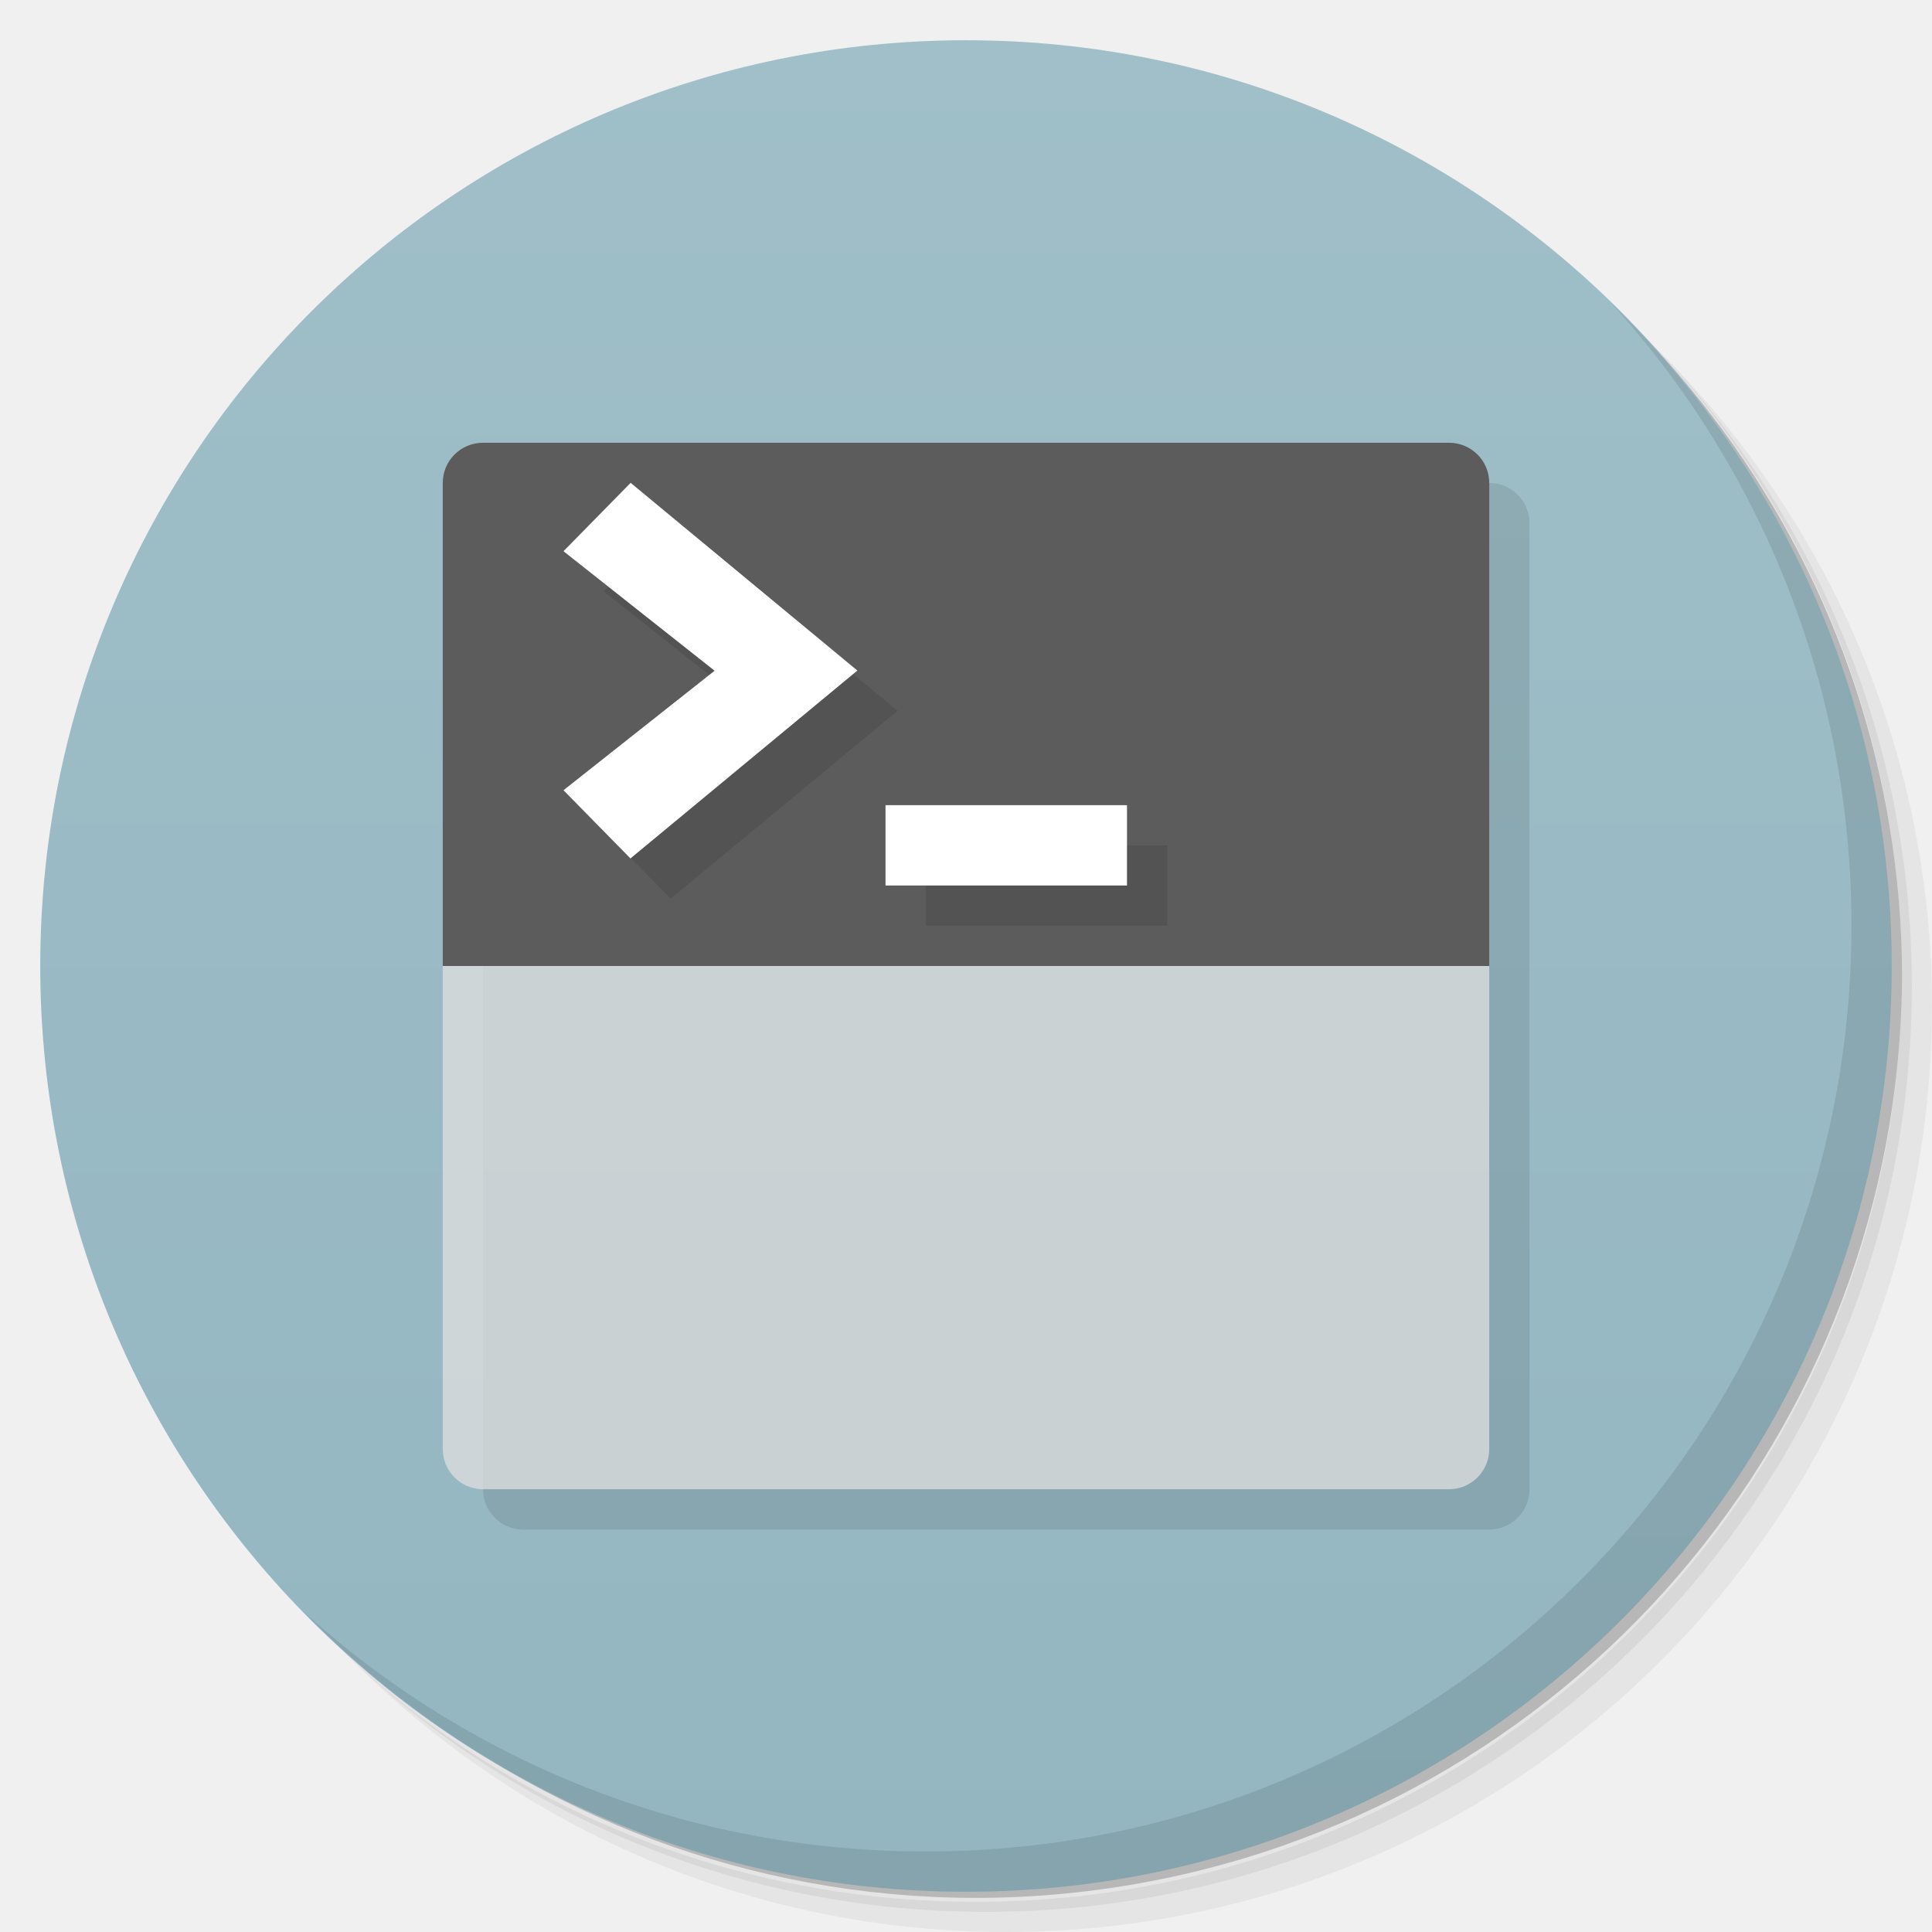
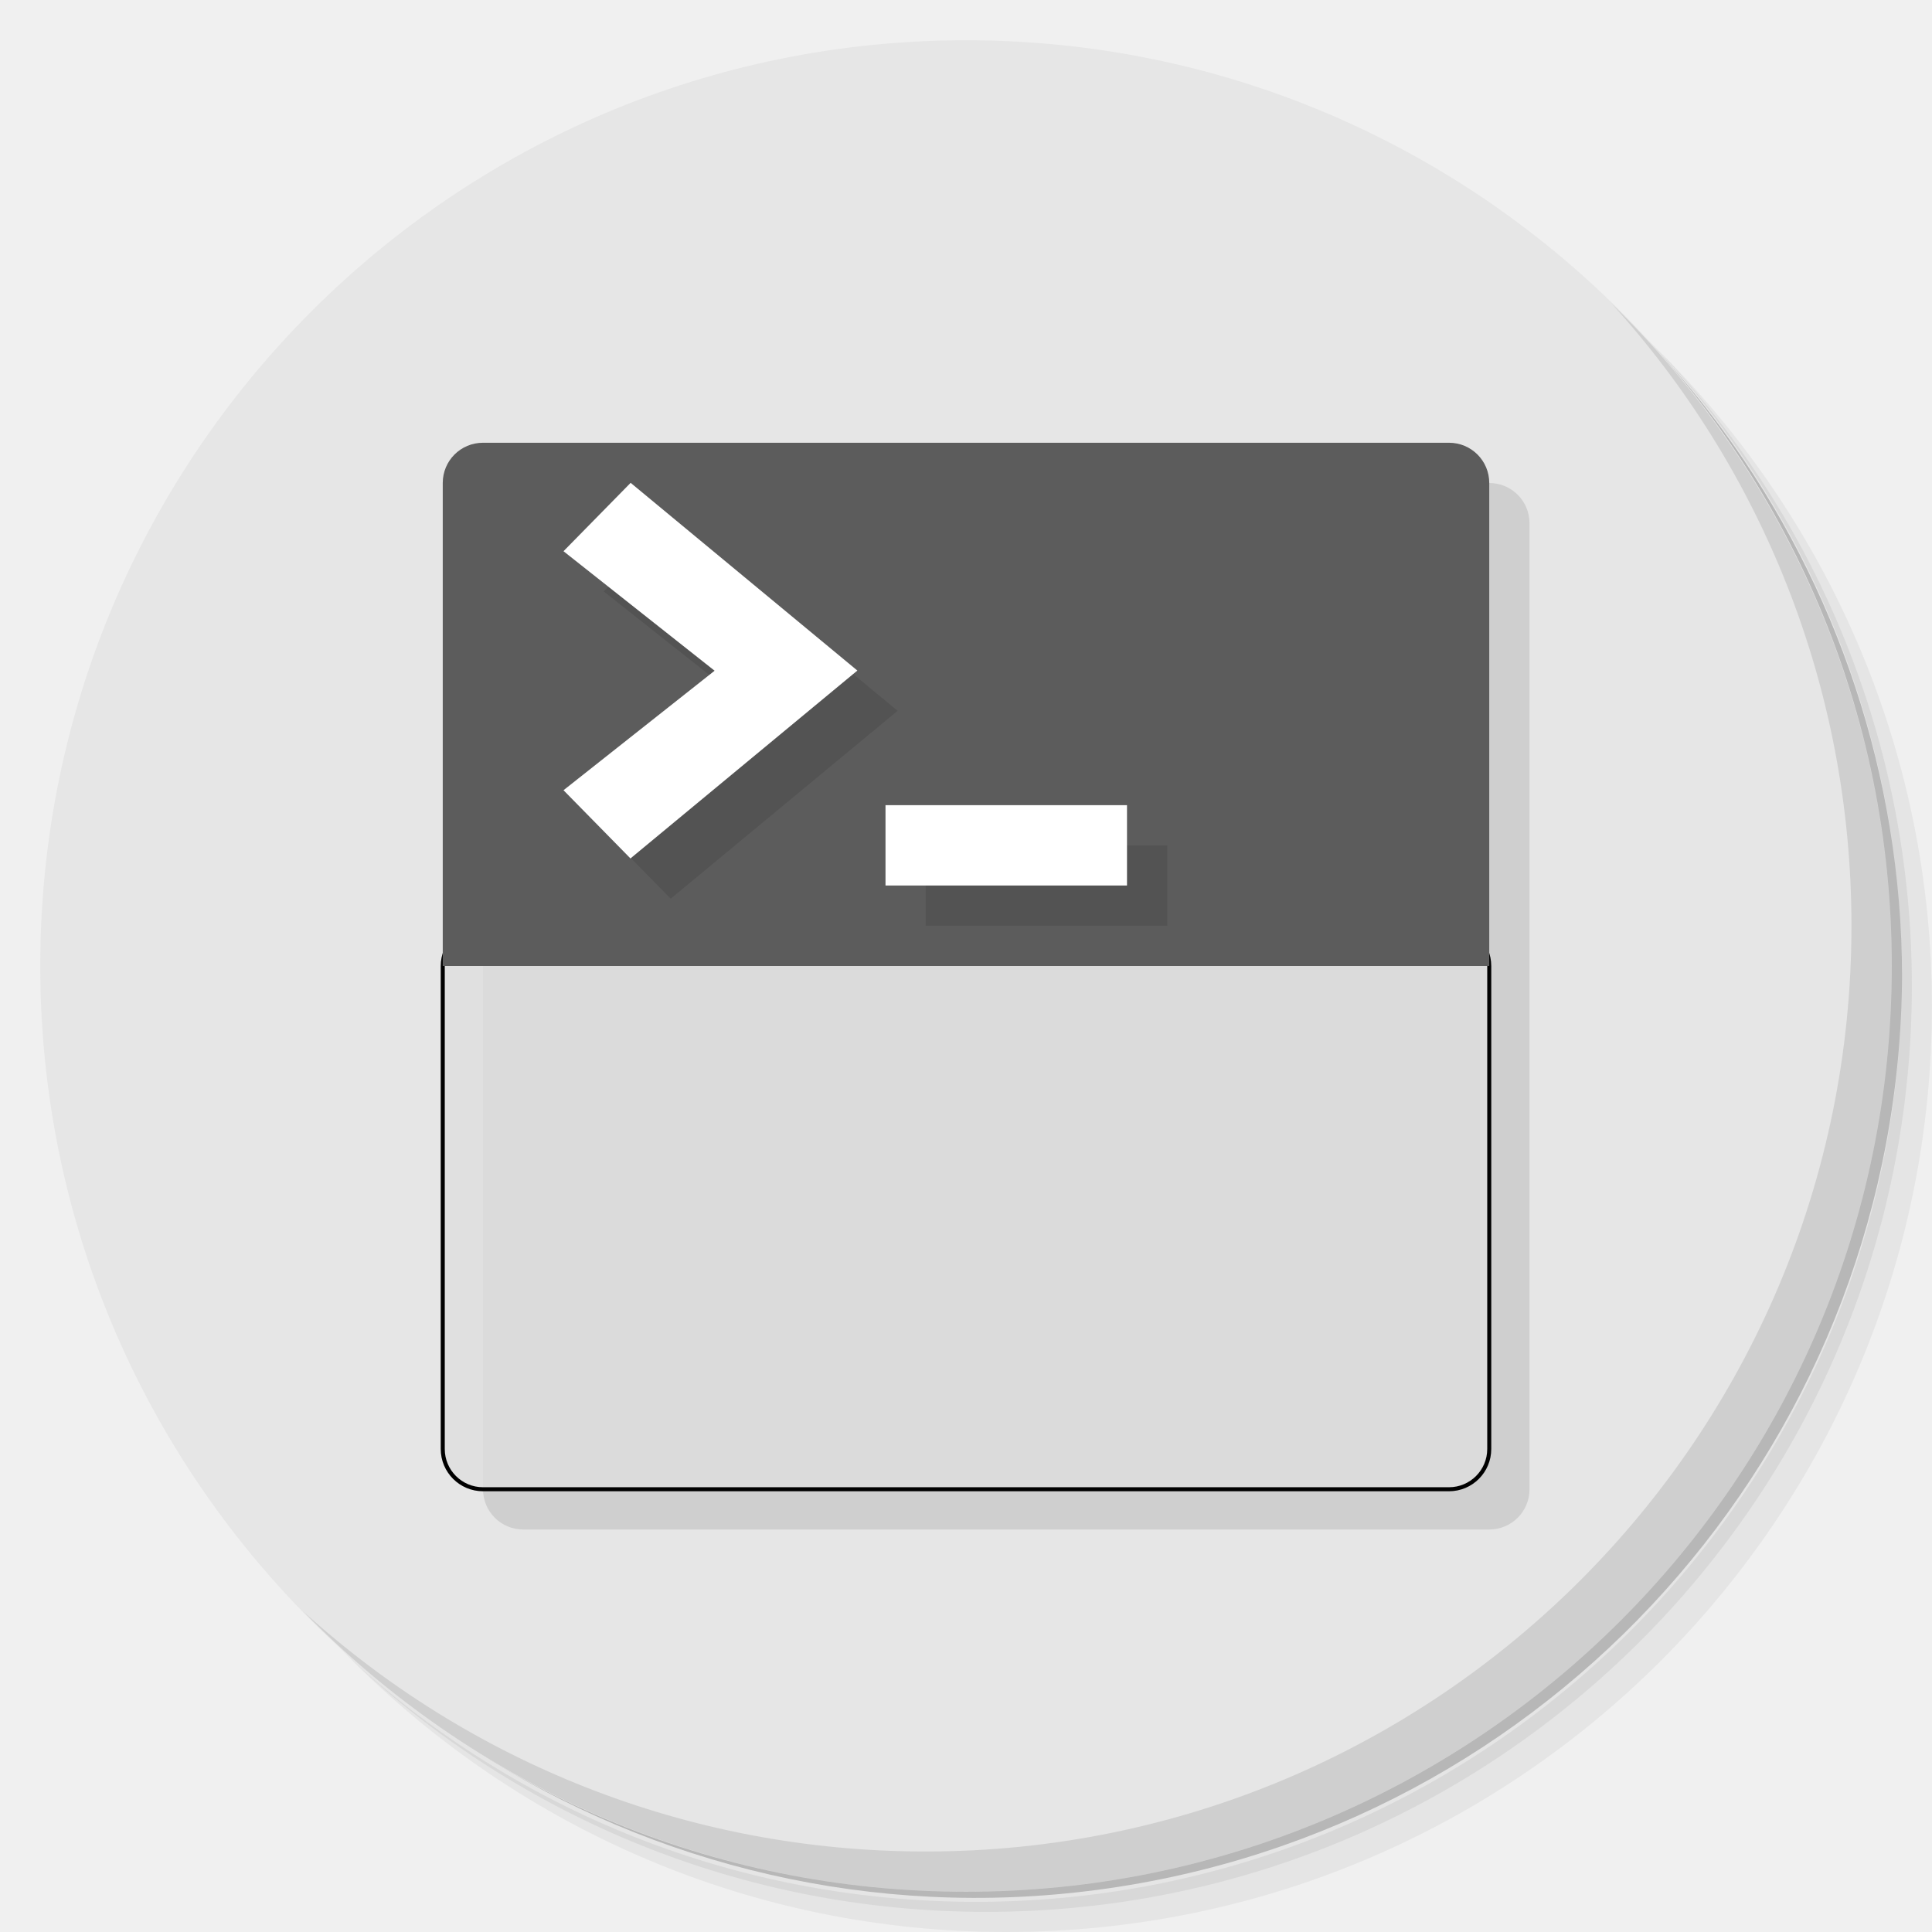
- <svg xmlns="http://www.w3.org/2000/svg" viewBox="0 0 48 48">
-   <defs>
+ <svg xmlns="http://www.w3.org/2000/svg" viewBox="0 0 48 48" id="svg2" version="1.1">
+   <defs id="defs4">
    <linearGradient id="linearGradient3764" x1="1" x2="47" gradientUnits="userSpaceOnUse" gradientTransform="matrix(0,-1,1,0,-1.5e-6,48)">
-       <stop style="stop-color:#93b6c1;stop-opacity:1" />
-       <stop offset="1" style="stop-color:#a0bfc8;stop-opacity:1" />
+       <stop style="stop-color:#93b6c1;stop-opacity:1" id="stop7" />
+       <stop offset="1" style="stop-color:#a0bfc8;stop-opacity:1" id="stop9" />
    </linearGradient>
  </defs>
-   <g>
-     <path d="m 36.31 5 c 5.859 4.062 9.688 10.831 9.688 18.5 c 0 12.426 -10.07 22.5 -22.5 22.5 c -7.669 0 -14.438 -3.828 -18.5 -9.688 c 1.037 1.822 2.306 3.499 3.781 4.969 c 4.085 3.712 9.514 5.969 15.469 5.969 c 12.703 0 23 -10.298 23 -23 c 0 -5.954 -2.256 -11.384 -5.969 -15.469 c -1.469 -1.475 -3.147 -2.744 -4.969 -3.781 z m 4.969 3.781 c 3.854 4.113 6.219 9.637 6.219 15.719 c 0 12.703 -10.297 23 -23 23 c -6.081 0 -11.606 -2.364 -15.719 -6.219 c 4.16 4.144 9.883 6.719 16.219 6.719 c 12.703 0 23 -10.298 23 -23 c 0 -6.335 -2.575 -12.06 -6.719 -16.219 z" style="opacity:0.05" />
-     <path d="m 41.28 8.781 c 3.712 4.085 5.969 9.514 5.969 15.469 c 0 12.703 -10.297 23 -23 23 c -5.954 0 -11.384 -2.256 -15.469 -5.969 c 4.113 3.854 9.637 6.219 15.719 6.219 c 12.703 0 23 -10.298 23 -23 c 0 -6.081 -2.364 -11.606 -6.219 -15.719 z" style="opacity:0.1" />
-     <path d="m 31.25 2.375 c 8.615 3.154 14.75 11.417 14.75 21.13 c 0 12.426 -10.07 22.5 -22.5 22.5 c -9.708 0 -17.971 -6.135 -21.12 -14.75 a 23 23 0 0 0 44.875 -7 a 23 23 0 0 0 -16 -21.875 z" style="opacity:0.2" />
+   <g id="g11">
+     <path d="m 36.31 5 c 5.859 4.062 9.688 10.831 9.688 18.5 c 0 12.426 -10.07 22.5 -22.5 22.5 c -7.669 0 -14.438 -3.828 -18.5 -9.688 c 1.037 1.822 2.306 3.499 3.781 4.969 c 4.085 3.712 9.514 5.969 15.469 5.969 c 12.703 0 23 -10.298 23 -23 c 0 -5.954 -2.256 -11.384 -5.969 -15.469 c -1.469 -1.475 -3.147 -2.744 -4.969 -3.781 z m 4.969 3.781 c 3.854 4.113 6.219 9.637 6.219 15.719 c 0 12.703 -10.297 23 -23 23 c -6.081 0 -11.606 -2.364 -15.719 -6.219 c 4.16 4.144 9.883 6.719 16.219 6.719 c 12.703 0 23 -10.298 23 -23 c 0 -6.335 -2.575 -12.06 -6.719 -16.219 z" style="opacity:0.05" id="path13" />
+     <path d="m 41.28 8.781 c 3.712 4.085 5.969 9.514 5.969 15.469 c 0 12.703 -10.297 23 -23 23 c -5.954 0 -11.384 -2.256 -15.469 -5.969 c 4.113 3.854 9.637 6.219 15.719 6.219 c 12.703 0 23 -10.298 23 -23 c 0 -6.081 -2.364 -11.606 -6.219 -15.719 z" style="opacity:0.1" id="path15" />
+     <path d="m 31.25 2.375 c 8.615 3.154 14.75 11.417 14.75 21.13 c 0 12.426 -10.07 22.5 -22.5 22.5 c -9.708 0 -17.971 -6.135 -21.12 -14.75 a 23 23 0 0 0 44.875 -7 a 23 23 0 0 0 -16 -21.875 z" style="opacity:0.2" id="path17" />
  </g>
-   <g>
-     <path d="m 24 1 c 12.703 0 23 10.297 23 23 c 0 12.703 -10.297 23 -23 23 -12.703 0 -23 -10.297 -23 -23 0 -12.703 10.297 -23 23 -23 z" style="fill:url(#linearGradient3764);fill-opacity:1" />
+   <g id="g19" style="fill:#e6e6e6;fill-opacity:1">
+     <path d="m 24 1 c 12.703 0 23 10.297 23 23 c 0 12.703 -10.297 23 -23 23 -12.703 0 -23 -10.297 -23 -23 0 -12.703 10.297 -23 23 -23 z" style="fill:#e6e6e6;fill-opacity:1" id="path21" />
  </g>
-   <path d="m 13 12 c -0.554 0 -1 0.446 -1 1 l 0 12 0 12 c 0 0.554 0.446 1 1 1 l 24 0 c 0.554 0 1 -0.446 1 -1 l 0 -12 0 -12 c 0 -0.554 -0.446 -1 -1 -1 l -24 0 z" style="fill:#000;opacity:0.1;fill-opacity:1;stroke:none" />
-   <rect width="26" height="14" x="11" y="23" rx="1" style="fill:#dedede;opacity:1;fill-opacity:0.765;stroke:none" />
-   <path d="m 12 11 24 0 c 0.554 0 1 0.446 1 1 l 0 12 -26 0 0 -12 c 0 -0.554 0.446 -1 1 -1 z" style="fill:#5c5c5c;opacity:1;fill-opacity:1;stroke:none" />
-   <g>
-     <g>
-       <g transform="translate(1,1)">
-         <g style="opacity:0.1">
-           <g>
-             <path d="m 28 22 l 0 -1.996 l -6 0 l 0 1.996 m 6 0" style="fill:#000;fill-opacity:1;stroke:none;fill-rule:nonzero" />
-             <path d="m 15.668 21.332 l -1.668 -1.699 l 3.754 -2.969 l -3.754 -2.969 l 1.668 -1.699 l 5.633 4.664 l -5.633 4.664 m 0 0.008" style="fill:#000;fill-opacity:1;stroke:none;fill-rule:nonzero" />
+   <path d="m 13 12 c -0.554 0 -1 0.446 -1 1 l 0 12 0 12 c 0 0.554 0.446 1 1 1 l 24 0 c 0.554 0 1 -0.446 1 -1 l 0 -12 0 -12 c 0 -0.554 -0.446 -1 -1 -1 l -24 0 z" style="fill:#000;opacity:0.1;fill-opacity:1;stroke:none" id="path23" />
+   <rect width="26" height="14" x="11" y="23" rx="1" style="fill:#dedede;opacity:1;fill-opacity:0.765;stroke:#000000;stroke-opacity:1;stroke-width:0.1;stroke-miterlimit:4;stroke-dasharray:none" id="rect25" />
+   <path d="m 12 11 24 0 c 0.554 0 1 0.446 1 1 l 0 12 -26 0 0 -12 c 0 -0.554 0.446 -1 1 -1 z" style="fill:#5c5c5c;opacity:1;fill-opacity:1;stroke:none" id="path27" />
+   <g id="g29">
+     <g id="g31">
+       <g transform="translate(1,1)" id="g33">
+         <g style="opacity:0.1" id="g35">
+           <g id="g37">
+             <path d="m 28 22 l 0 -1.996 l -6 0 l 0 1.996 m 6 0" style="fill:#000;fill-opacity:1;stroke:none;fill-rule:nonzero" id="path39" />
+             <path d="m 15.668 21.332 l -1.668 -1.699 l 3.754 -2.969 l -3.754 -2.969 l 1.668 -1.699 l 5.633 4.664 l -5.633 4.664 m 0 0.008" style="fill:#000;fill-opacity:1;stroke:none;fill-rule:nonzero" id="path41" />
          </g>
        </g>
      </g>
    </g>
  </g>
-   <g>
-     <g>
-       <g>
-         <path d="m 28 22 l 0 -1.996 l -6 0 l 0 1.996 m 6 0" style="fill:#fff;fill-opacity:1;stroke:none;fill-rule:nonzero" />
-         <path d="m 15.668 21.332 l -1.668 -1.699 l 3.754 -2.969 l -3.754 -2.969 l 1.668 -1.699 l 5.633 4.664 l -5.633 4.664 m 0 0.008" style="fill:#fff;fill-opacity:1;stroke:none;fill-rule:nonzero" />
+   <g id="g43">
+     <g id="g45">
+       <g id="g47">
+         <path d="m 28 22 l 0 -1.996 l -6 0 l 0 1.996 m 6 0" style="fill:#fff;fill-opacity:1;stroke:none;fill-rule:nonzero" id="path49" />
+         <path d="m 15.668 21.332 l -1.668 -1.699 l 3.754 -2.969 l -3.754 -2.969 l 1.668 -1.699 l 5.633 4.664 l -5.633 4.664 m 0 0.008" style="fill:#fff;fill-opacity:1;stroke:none;fill-rule:nonzero" id="path51" />
      </g>
    </g>
  </g>
-   <g>
-     <path d="m 40.03 7.531 c 3.712 4.084 5.969 9.514 5.969 15.469 0 12.703 -10.297 23 -23 23 c -5.954 0 -11.384 -2.256 -15.469 -5.969 4.178 4.291 10.01 6.969 16.469 6.969 c 12.703 0 23 -10.298 23 -23 0 -6.462 -2.677 -12.291 -6.969 -16.469 z" style="opacity:0.1" />
+   <g id="g53">
+     <path d="m 40.03 7.531 c 3.712 4.084 5.969 9.514 5.969 15.469 0 12.703 -10.297 23 -23 23 c -5.954 0 -11.384 -2.256 -15.469 -5.969 4.178 4.291 10.01 6.969 16.469 6.969 c 12.703 0 23 -10.298 23 -23 0 -6.462 -2.677 -12.291 -6.969 -16.469 z" style="opacity:0.1" id="path55" />
  </g>
</svg>
